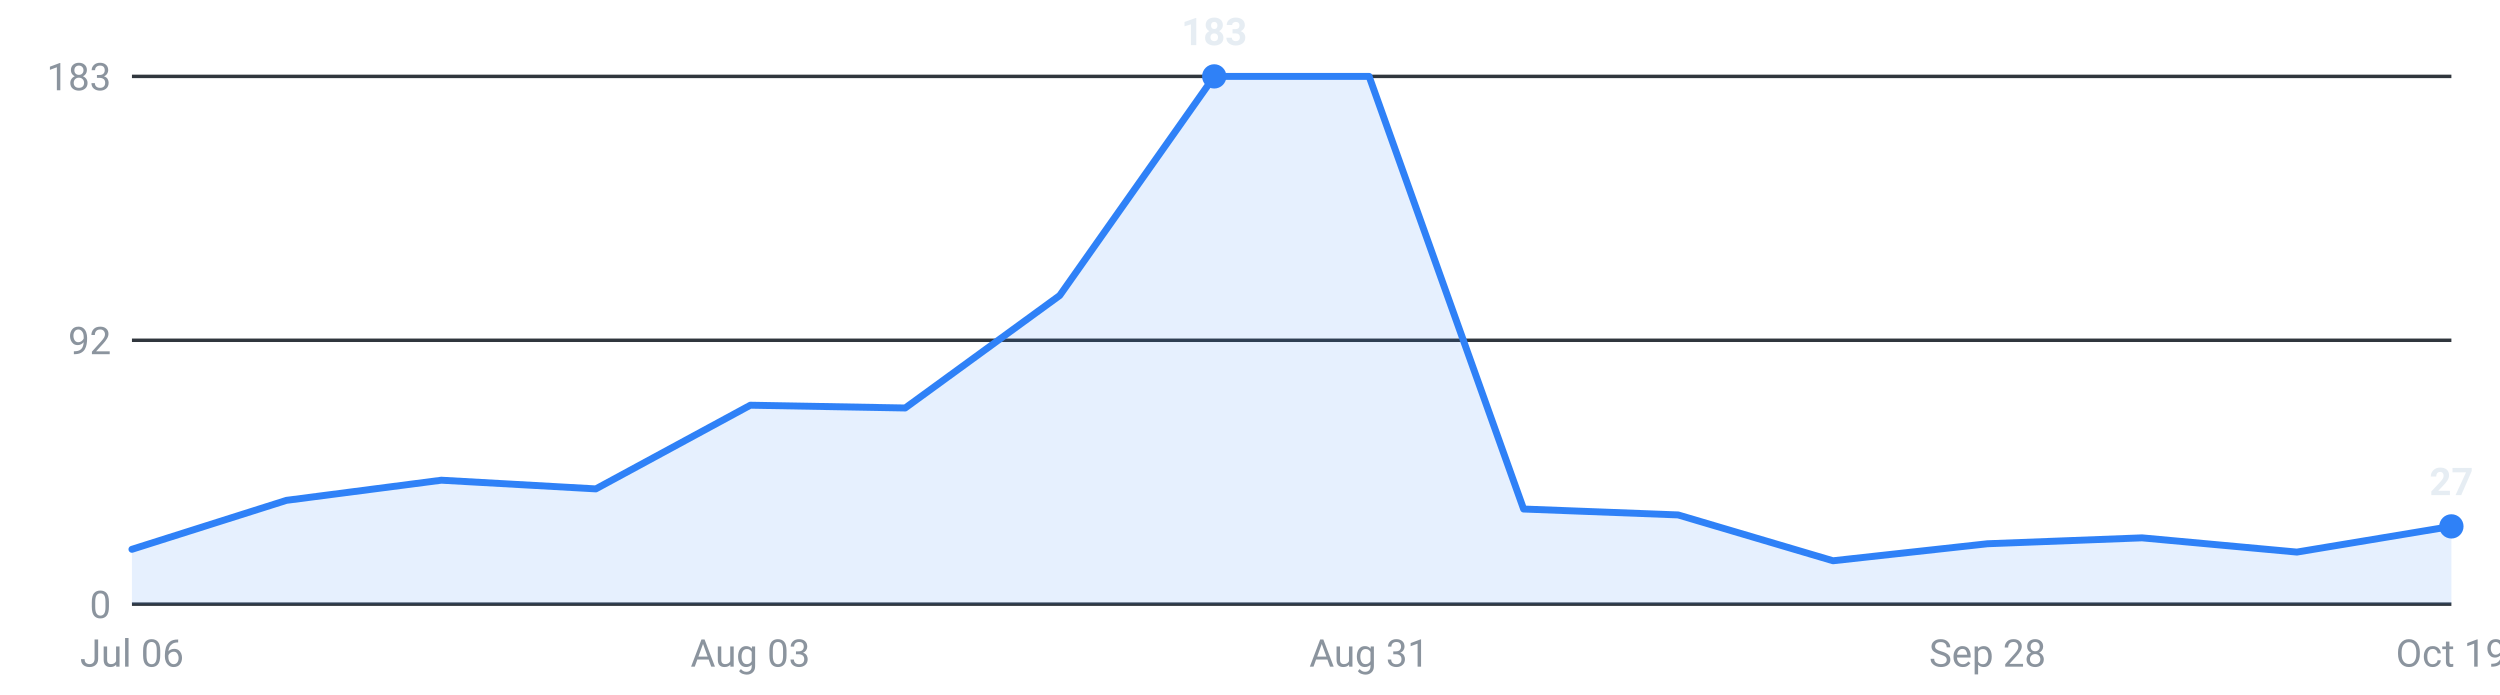
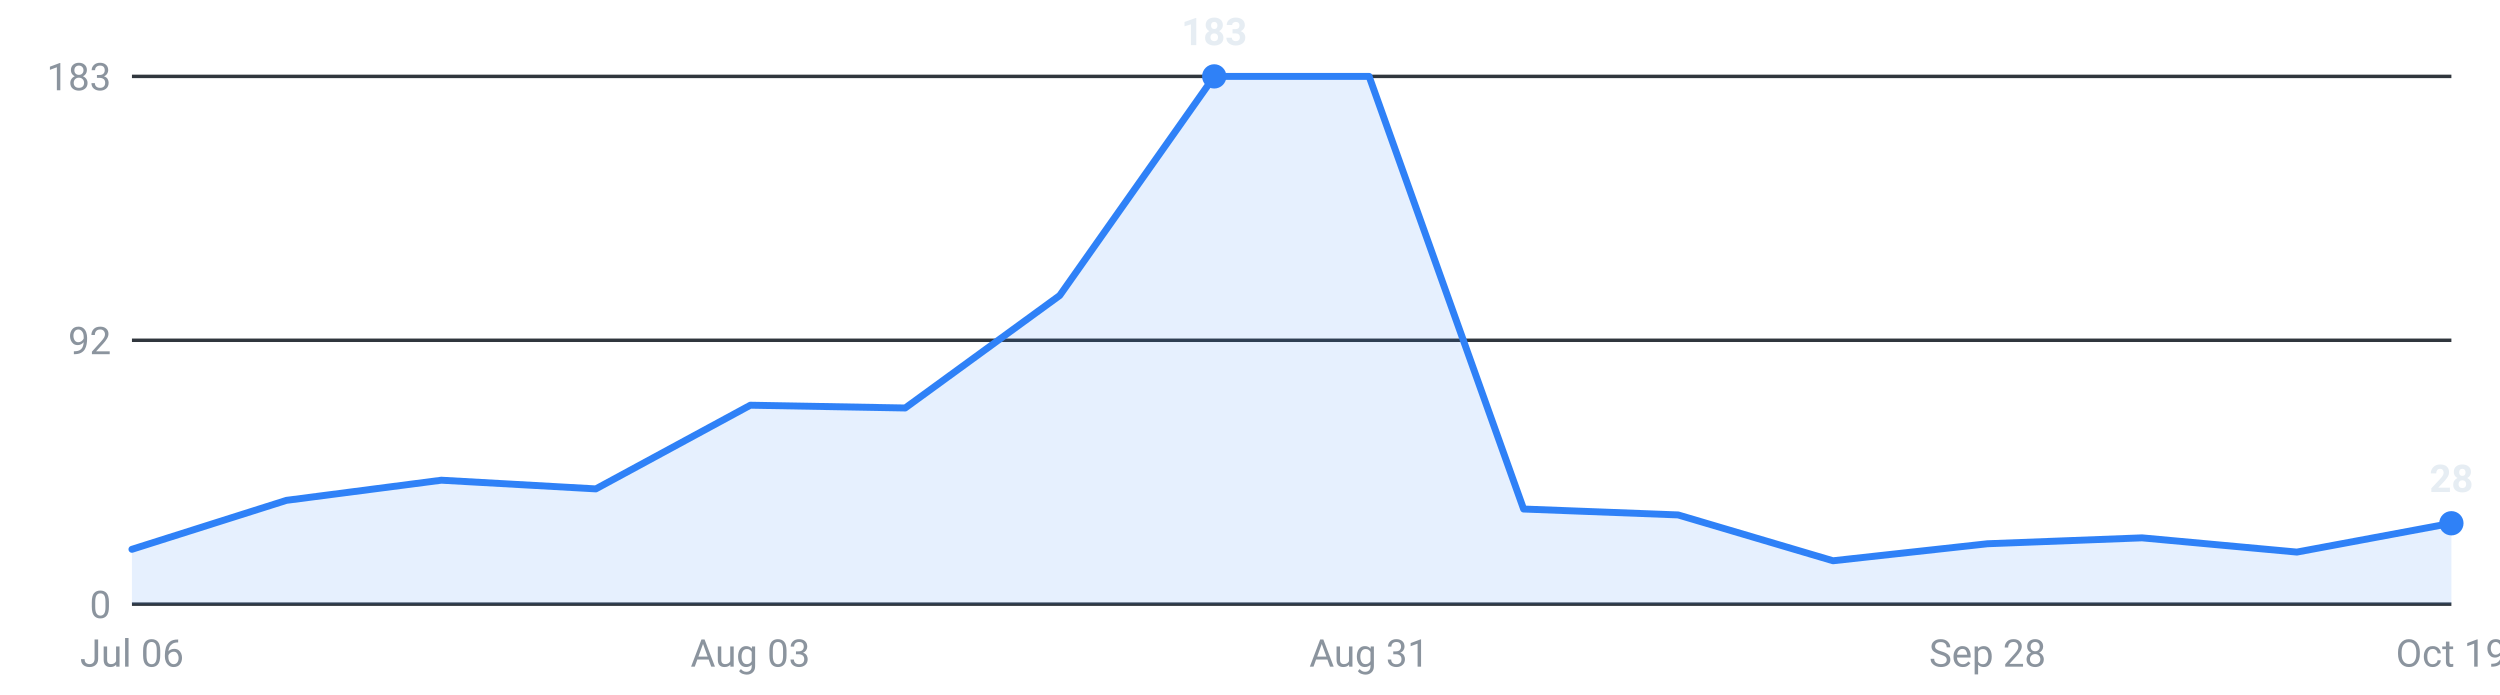
<svg xmlns="http://www.w3.org/2000/svg" viewBox="0 0 720 200" width="720" height="200" role="img" aria-label="Internships posted per week, last 16 weeks">
  <g font-family="-apple-system,Segoe UI,Roboto,sans-serif" font-size="11">
    <line x1="38" y1="174.0" x2="706" y2="174.0" stroke="#30363d" stroke-width="1" />
    <text x="32" y="178.0" text-anchor="end" fill="#8b949e">0</text>
    <line x1="38" y1="98.0" x2="706" y2="98.0" stroke="#30363d" stroke-width="1" />
    <text x="32" y="102.0" text-anchor="end" fill="#8b949e">92</text>
    <line x1="38" y1="22.0" x2="706" y2="22.0" stroke="#30363d" stroke-width="1" />
    <text x="32" y="26.0" text-anchor="end" fill="#8b949e">183</text>
-     <path d="M38.0,174 L38.0,158.2 L82.5,144.1 L127.1,138.3 L171.6,140.8 L216.1,116.7 L260.7,117.5 L305.2,85.1 L349.7,22.0 L394.3,22.0 L438.8,146.6 L483.3,148.3 L527.9,161.5 L572.4,156.6 L616.9,154.9 L661.5,159.0 L706.0,151.6 L706.0,174 Z" fill="#2f81f7" fill-opacity="0.12" />
-     <polyline points="38.0,158.2 82.5,144.1 127.1,138.3 171.6,140.8 216.1,116.7 260.7,117.5 305.2,85.1 349.7,22.0 394.3,22.0 438.8,146.6 483.3,148.3 527.9,161.5 572.4,156.6 616.9,154.9 661.5,159.0 706.0,151.6" fill="none" stroke="#2f81f7" stroke-width="2" stroke-linejoin="round" stroke-linecap="round" />
-     <circle cx="706.0" cy="151.6" r="3.5" fill="#2f81f7" />
-     <text x="706.0" y="142.6" text-anchor="middle" fill="#e6edf3" font-weight="600">27</text>
+     <path d="M38.0,174 L38.0,158.2 L82.5,144.1 L127.1,138.3 L171.6,140.8 L216.1,116.7 L260.7,117.5 L305.2,85.1 L349.7,22.0 L394.3,22.0 L438.8,146.6 L483.3,148.3 L527.9,161.5 L572.4,156.6 L616.9,154.9 L661.5,159.0 L706.0,150.7 L706.0,174 Z" fill="#2f81f7" fill-opacity="0.12" />
+     <polyline points="38.0,158.2 82.5,144.1 127.1,138.3 171.6,140.8 216.1,116.7 260.7,117.5 305.2,85.1 349.7,22.0 394.3,22.0 438.8,146.6 483.3,148.3 527.9,161.5 572.4,156.6 616.9,154.9 661.5,159.0 706.0,150.7" fill="none" stroke="#2f81f7" stroke-width="2" stroke-linejoin="round" stroke-linecap="round" />
+     <circle cx="706.0" cy="150.7" r="3.5" fill="#2f81f7" />
+     <text x="706.0" y="141.7" text-anchor="middle" fill="#e6edf3" font-weight="600">28</text>
    <circle cx="349.7" cy="22.0" r="3.5" fill="#2f81f7" />
    <text x="349.7" y="13.0" text-anchor="middle" fill="#e6edf3" font-weight="600">183</text>
    <text x="38.0" y="192" text-anchor="middle" fill="#8b949e">Jul 06</text>
    <text x="216.1" y="192" text-anchor="middle" fill="#8b949e">Aug 03</text>
    <text x="394.3" y="192" text-anchor="middle" fill="#8b949e">Aug 31</text>
    <text x="572.4" y="192" text-anchor="middle" fill="#8b949e">Sep 28</text>
    <text x="706.0" y="192" text-anchor="middle" fill="#8b949e">Oct 19</text>
  </g>
</svg>
